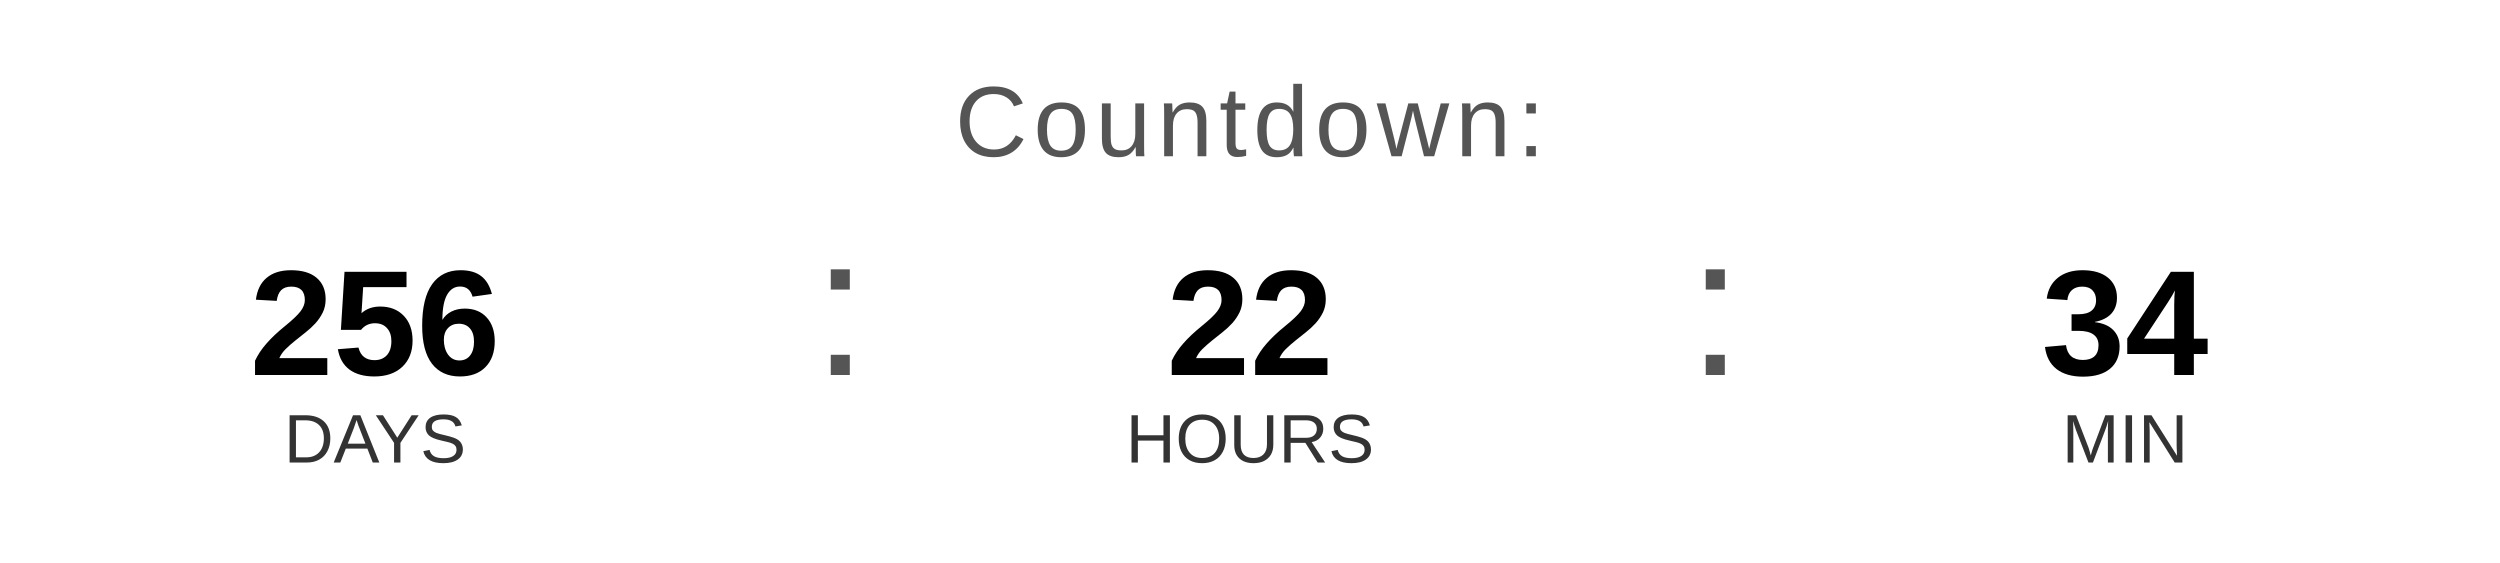
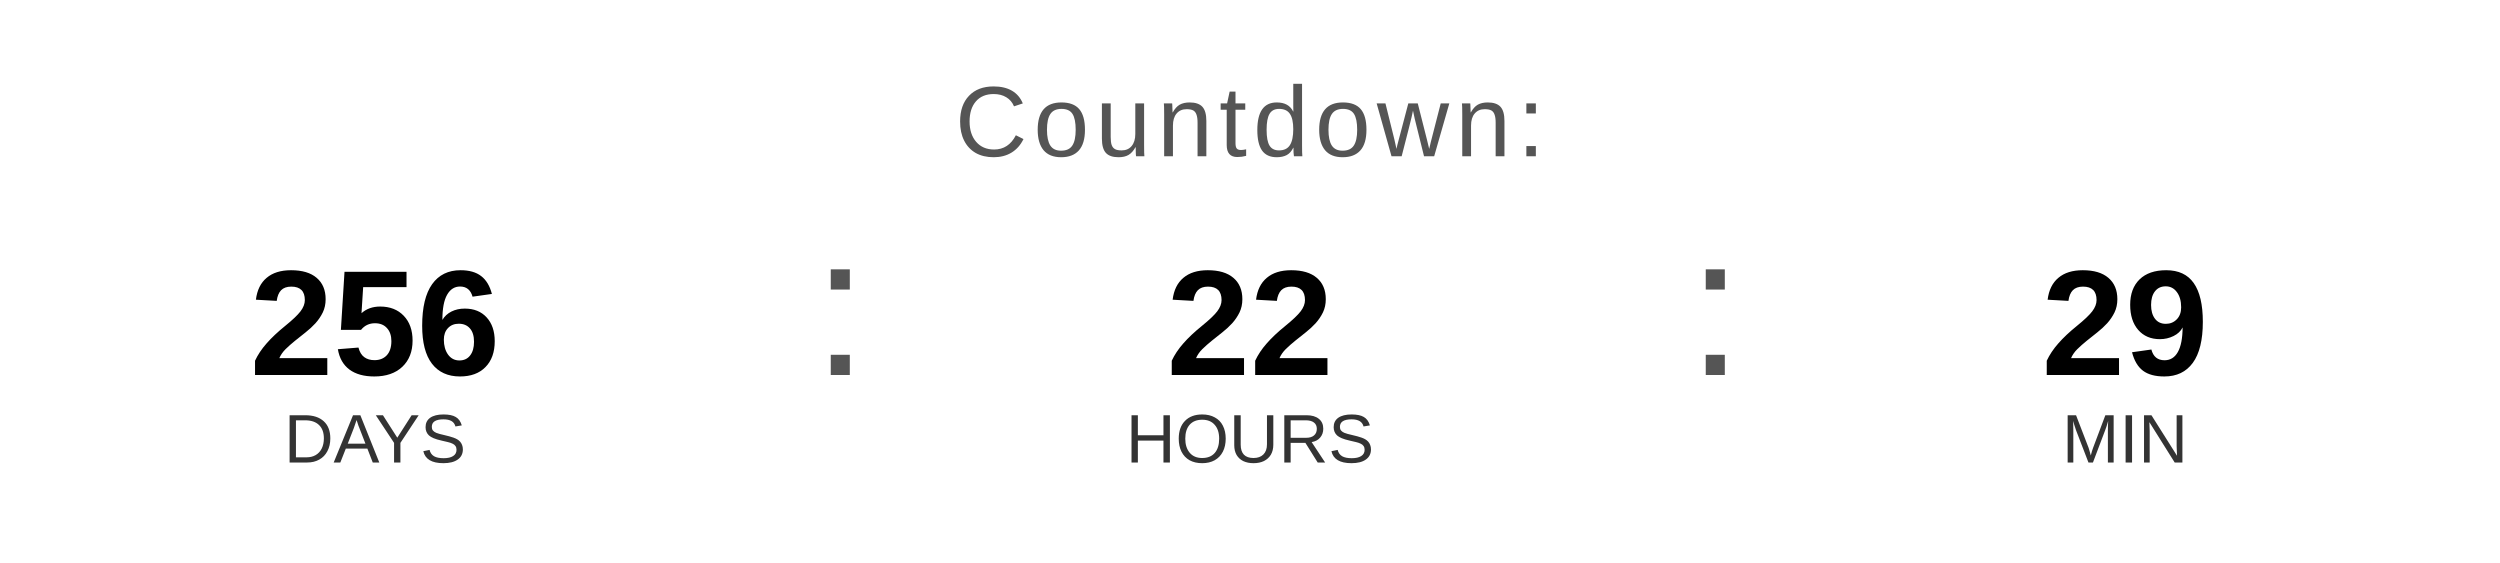
<svg xmlns="http://www.w3.org/2000/svg" width="400" height="90" viewBox="0 0 400 90">
  <text x="200" y="25" font-family="Arial, Helvetica, sans-serif" font-size="16" fill="#555555" text-anchor="middle" letter-spacing="1">
    Countdown:
  </text>
  <text x="60" y="60" font-family="Arial, Helvetica, sans-serif" font-size="24" font-weight="bold" fill="#000000" text-anchor="middle">256</text>
  <text x="60" y="74" font-family="Arial, Helvetica, sans-serif" font-size="11" fill="#333333" text-anchor="middle">DAYS</text>
  <text x="130" y="60" font-family="Arial, sans-serif" font-size="32" fill="#555555">:</text>
  <text x="200" y="60" font-family="Arial, Helvetica, sans-serif" font-size="24" font-weight="bold" fill="#000000" text-anchor="middle">22</text>
  <text x="200" y="74" font-family="Arial, Helvetica, sans-serif" font-size="11" fill="#333333" text-anchor="middle">HOURS</text>
  <text x="270" y="60" font-family="Arial, sans-serif" font-size="32" fill="#555555">:</text>
-   <text x="340" y="60" font-family="Arial, Helvetica, sans-serif" font-size="24" font-weight="bold" fill="#000000" text-anchor="middle">34</text>
+   <text x="340" y="60" font-family="Arial, Helvetica, sans-serif" font-size="24" font-weight="bold" fill="#000000" text-anchor="middle">29</text>
  <text x="340" y="74" font-family="Arial, Helvetica, sans-serif" font-size="11" fill="#333333" text-anchor="middle">MIN</text>
</svg>
